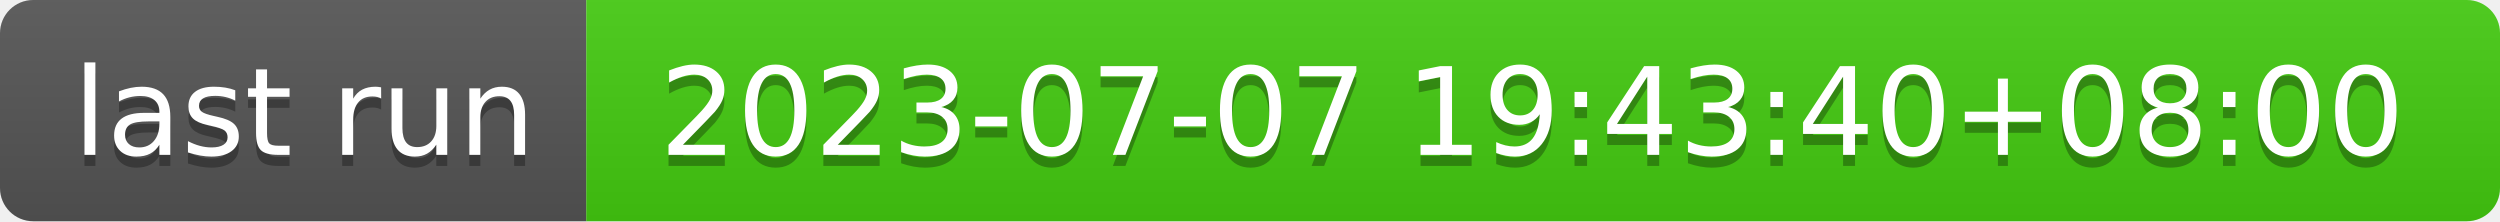
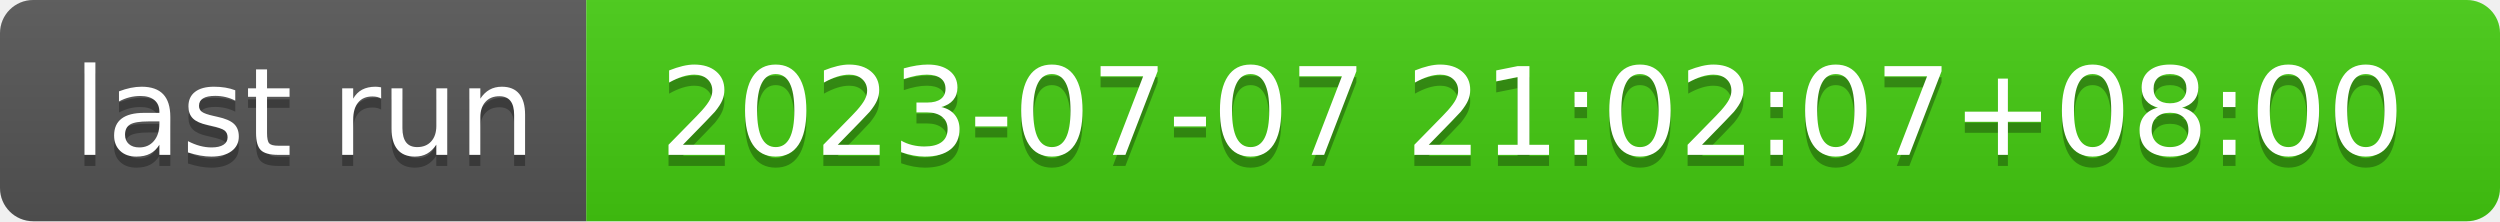
- <svg xmlns="http://www.w3.org/2000/svg" width="226" height="20" role="img" aria-label="last run: 2023-07-07 19:43:40+08:00">
+ <svg xmlns="http://www.w3.org/2000/svg" width="226" height="20" role="img" aria-label="last run: 2023-07-07 21:02:07+08:00">
  <linearGradient id="s" x2="0" y2="100%">
    <stop offset="0" stop-color="#bbb" stop-opacity=".1" />
    <stop offset="1" stop-opacity=".1" />
  </linearGradient>
  <clipPath id="r">
    <rect width="226" height="20" rx="3" fill="#fff" />
  </clipPath>
  <g clip-path="url(#r)">
    <rect width="53" height="20" fill="#555" />
    <rect x="53" width="173" height="20" fill="#4c1" />
    <rect width="226" height="20" fill="url(#s)" />
  </g>
  <g fill="#fff" text-anchor="middle" font-family="Verdana,Geneva,DejaVu Sans,sans-serif" text-rendering="geometricPrecision" font-size="110">
    <text aria-hidden="true" x="275" y="150" fill="#010101" fill-opacity=".3" transform="scale(.1)" textLength="430">last run</text>
    <text x="275" y="140" transform="scale(.1)" fill="#fff" textLength="430">last run</text>
-     <text aria-hidden="true" x="1385" y="150" fill="#010101" fill-opacity=".3" transform="scale(.1)" textLength="1630">2023-07-07 19:43:40+08:00</text>
-     <text x="1385" y="140" transform="scale(.1)" fill="#fff" textLength="1630">2023-07-07 19:43:40+08:00</text>
+     <text aria-hidden="true" x="1385" y="150" fill="#010101" fill-opacity=".3" transform="scale(.1)" textLength="1630">2023-07-07 21:02:07+08:00</text>
+     <text x="1385" y="140" transform="scale(.1)" fill="#fff" textLength="1630">2023-07-07 21:02:07+08:00</text>
  </g>
</svg>
